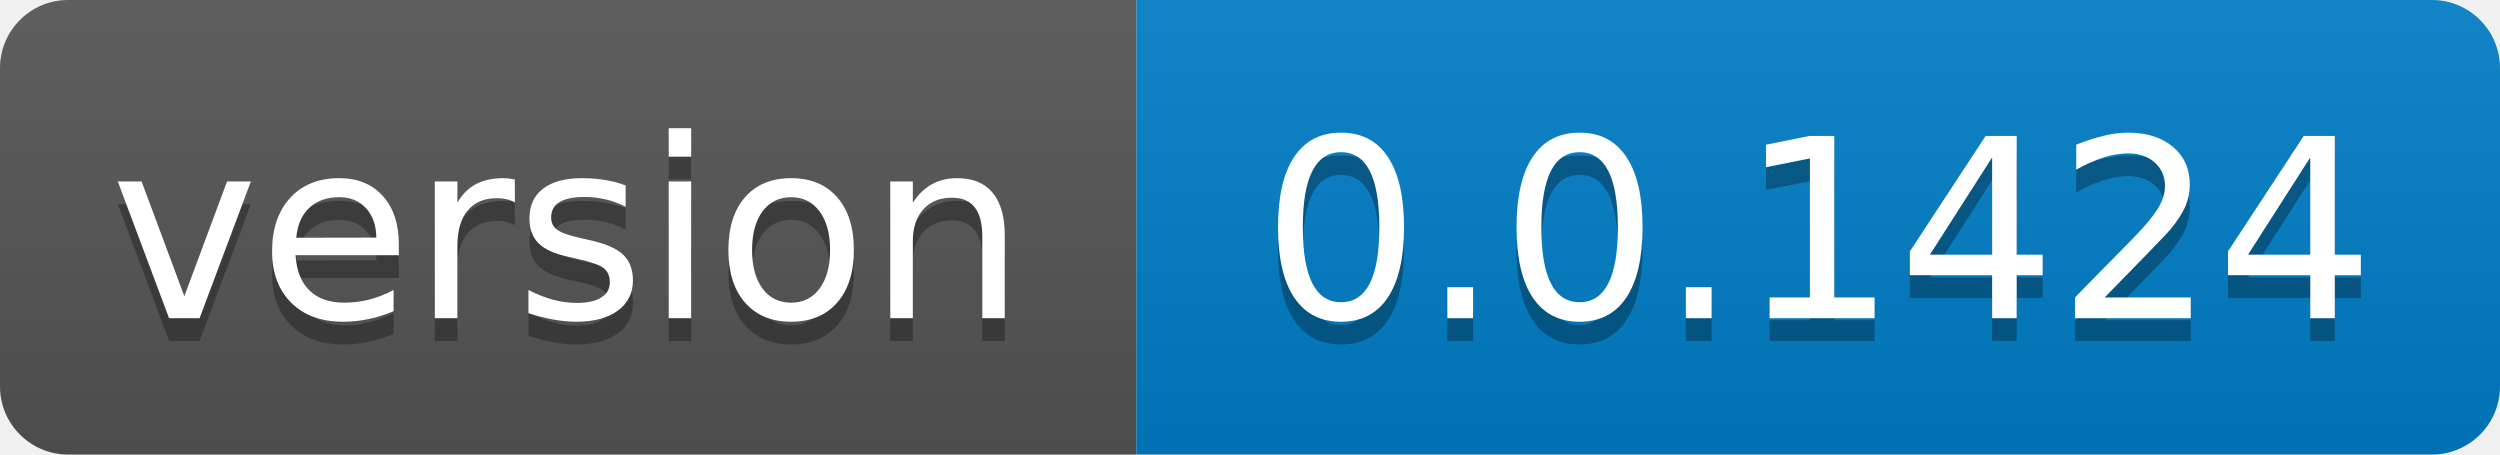
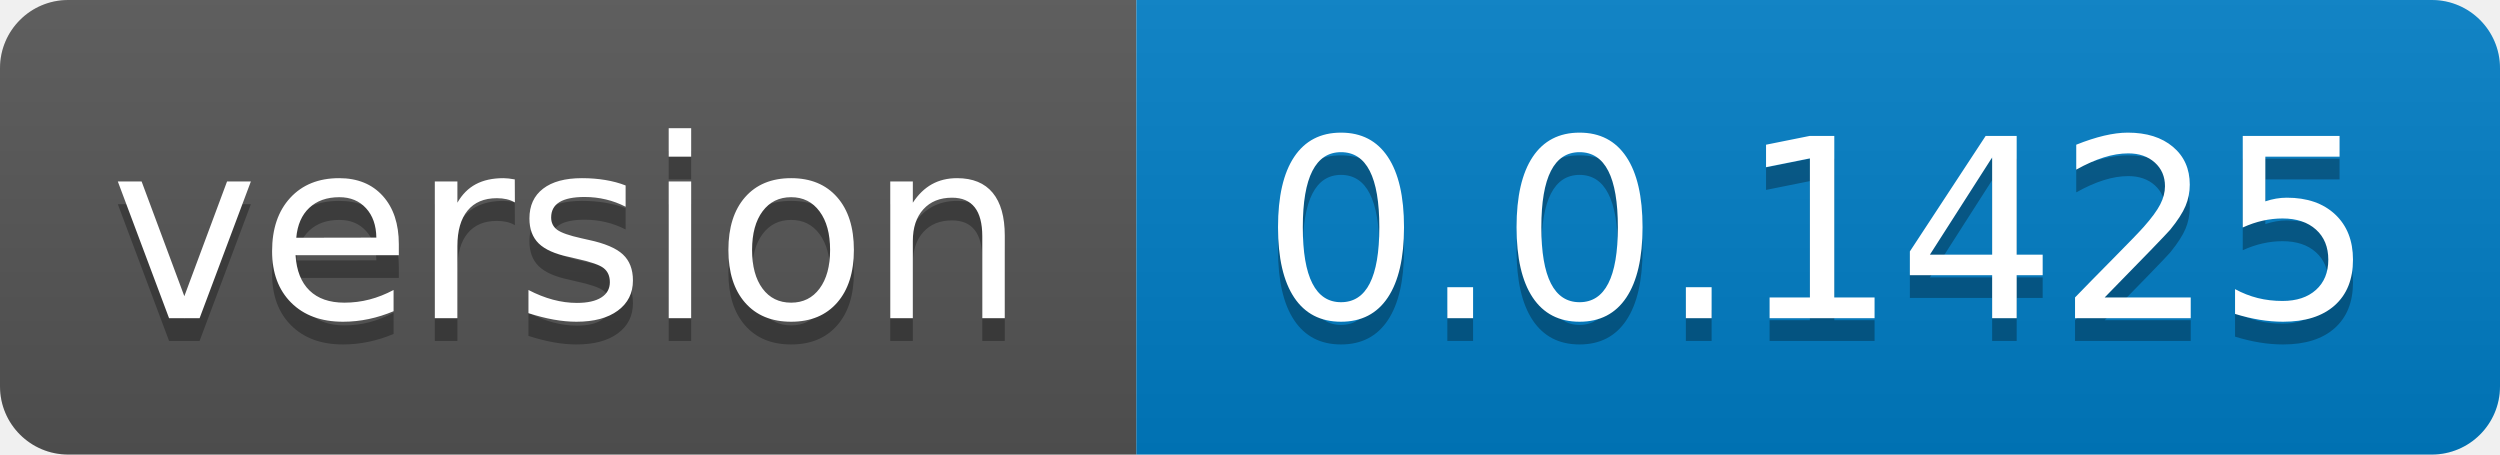
- <svg xmlns="http://www.w3.org/2000/svg" width="110" height="20" role="img" aria-label="version: 0.0.1424">
+ <svg xmlns="http://www.w3.org/2000/svg" width="110" height="20" role="img" aria-label="version: 0.0.1425">
  <linearGradient id="s" x2="0" y2="100%">
    <stop offset="0" stop-color="#bbb" stop-opacity=".1" />
    <stop offset="1" stop-opacity=".1" />
  </linearGradient>
  <clipPath id="r">
    <rect width="110" height="20" rx="3" fill="#fff" />
  </clipPath>
  <g clip-path="url(#r)">
    <rect width="50" height="20" fill="#555" />
    <rect x="50" width="60" height="20" fill="#007ec6" />
    <rect width="110" height="20" fill="url(#s)" />
  </g>
  <g fill="#fff" text-anchor="middle" font-family="Verdana,Geneva,DejaVu Sans,sans-serif" text-rendering="geometricPrecision" font-size="110">
    <text aria-hidden="true" x="250.0" transform="scale(.1)" textLength="400" y="150" fill="#010101" fill-opacity=".3">version</text>
    <text x="250.0" transform="scale(.1)" textLength="400" y="140" fill="#fff">version</text>
-     <text aria-hidden="true" x="800.0" transform="scale(.1)" textLength="500" y="150" fill="#010101" fill-opacity=".3">0.0.1424</text>
-     <text x="800.0" transform="scale(.1)" textLength="500" y="140" fill="#fff">0.0.1424</text>
+     <text aria-hidden="true" x="800.0" transform="scale(.1)" textLength="500" y="150" fill="#010101" fill-opacity=".3">0.0.1425</text>
+     <text x="800.0" transform="scale(.1)" textLength="500" y="140" fill="#fff">0.0.1425</text>
  </g>
</svg>
